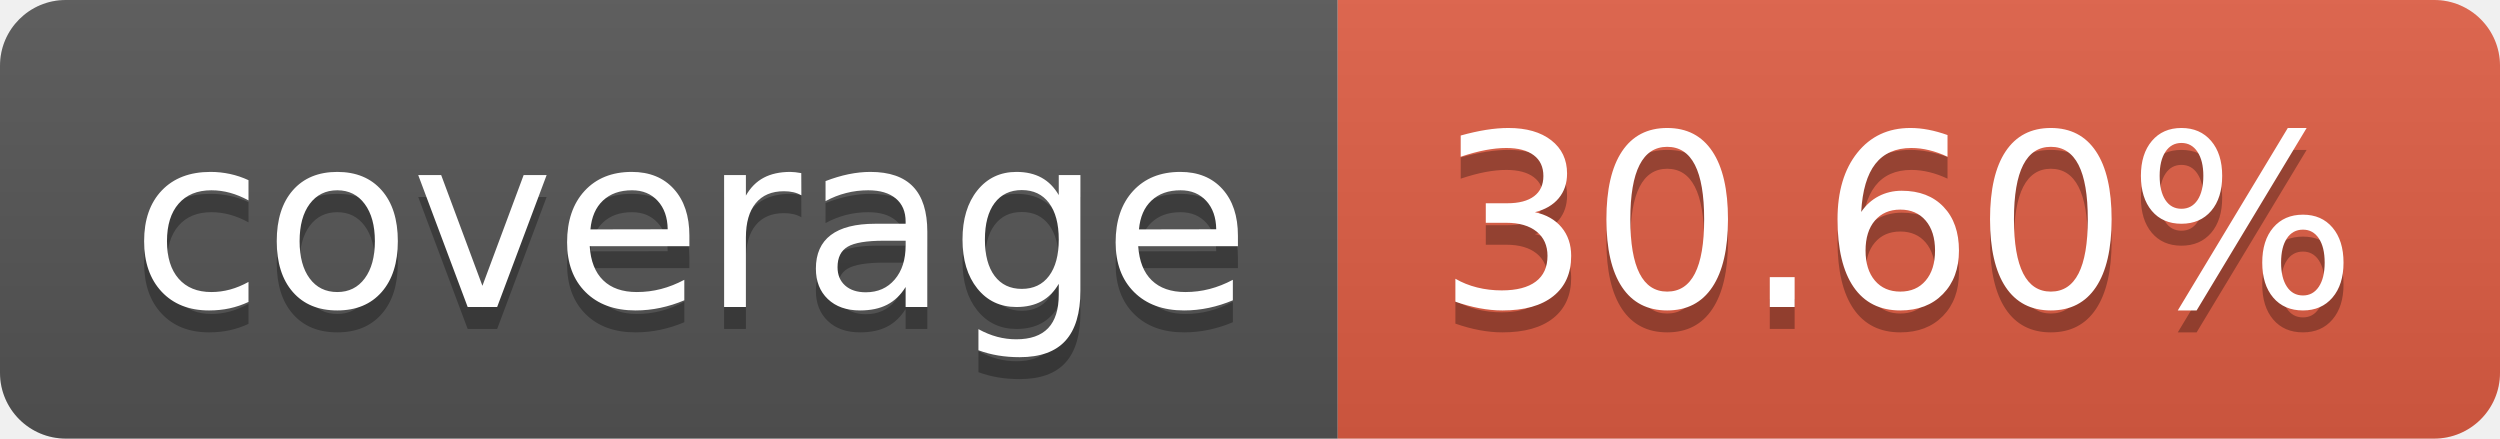
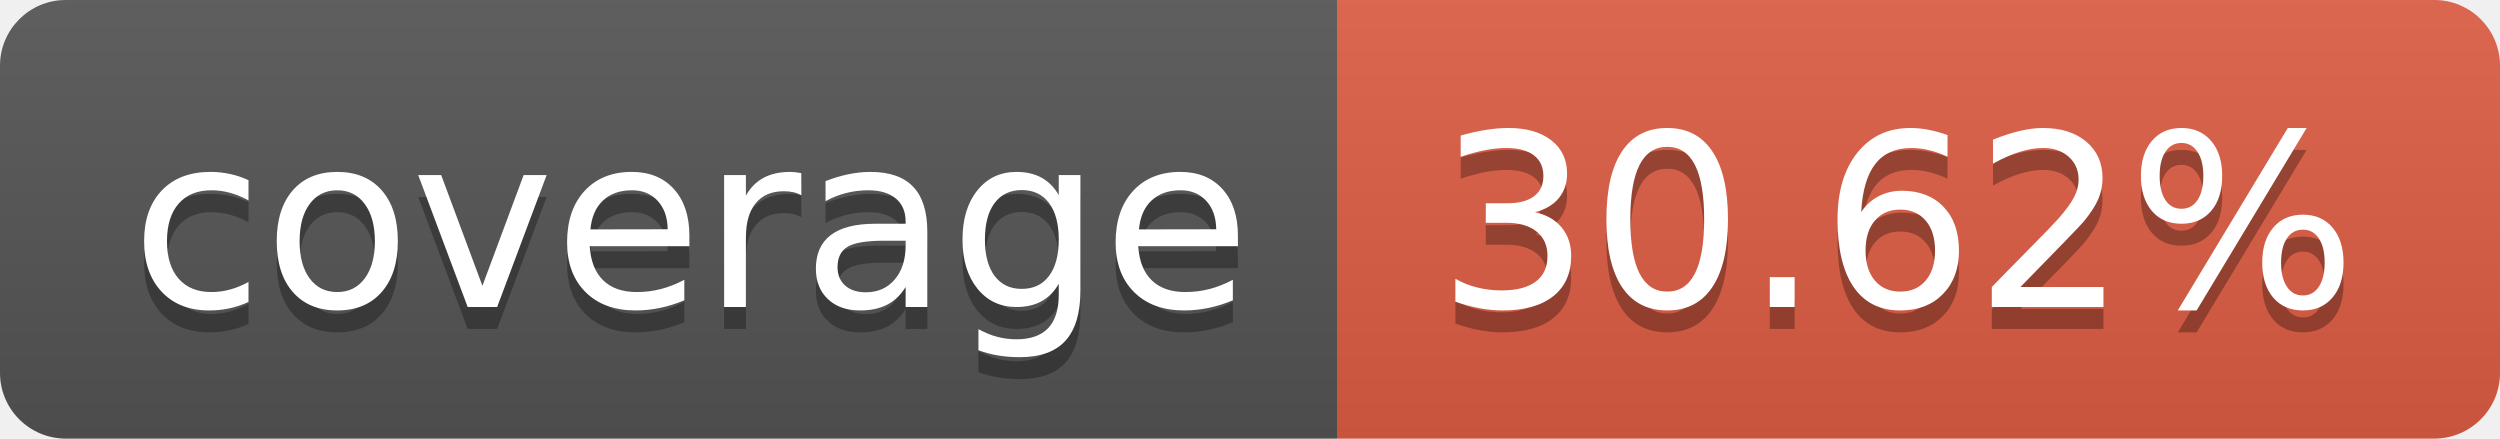
- <svg xmlns="http://www.w3.org/2000/svg" width="114" height="20" role="img" aria-label="coverage: 30.60%">
+ <svg xmlns="http://www.w3.org/2000/svg" width="114" height="20" role="img" aria-label="coverage: 30.62%">
  <linearGradient id="s" x2="0" y2="100%">
    <stop offset="0" stop-color="#bbb" stop-opacity=".1" />
    <stop offset="1" stop-opacity=".1" />
  </linearGradient>
  <clipPath id="r">
    <rect width="114" height="20" rx="3" fill="#fff" />
  </clipPath>
  <g clip-path="url(#r)">
    <rect width="61" height="20" fill="#555" />
    <rect x="61" width="53" height="20" fill="#e05d44" />
    <rect width="114" height="20" fill="url(#s)" />
  </g>
  <g fill="#fff" text-anchor="middle" font-family="Verdana,Geneva,DejaVu Sans,sans-serif" text-rendering="geometricPrecision" font-size="110">
    <text aria-hidden="true" x="315" y="150" fill="#010101" fill-opacity=".3" transform="scale(.1)" textLength="510">coverage</text>
    <text x="315" y="140" transform="scale(.1)" fill="#fff" textLength="510">coverage</text>
-     <text aria-hidden="true" x="865" y="150" fill="#010101" fill-opacity=".3" transform="scale(.1)" textLength="430">30.60%</text>
-     <text x="865" y="140" transform="scale(.1)" fill="#fff" textLength="430">30.60%</text>
+     <text aria-hidden="true" x="865" y="150" fill="#010101" fill-opacity=".3" transform="scale(.1)" textLength="430">30.62%</text>
+     <text x="865" y="140" transform="scale(.1)" fill="#fff" textLength="430">30.62%</text>
  </g>
</svg>
